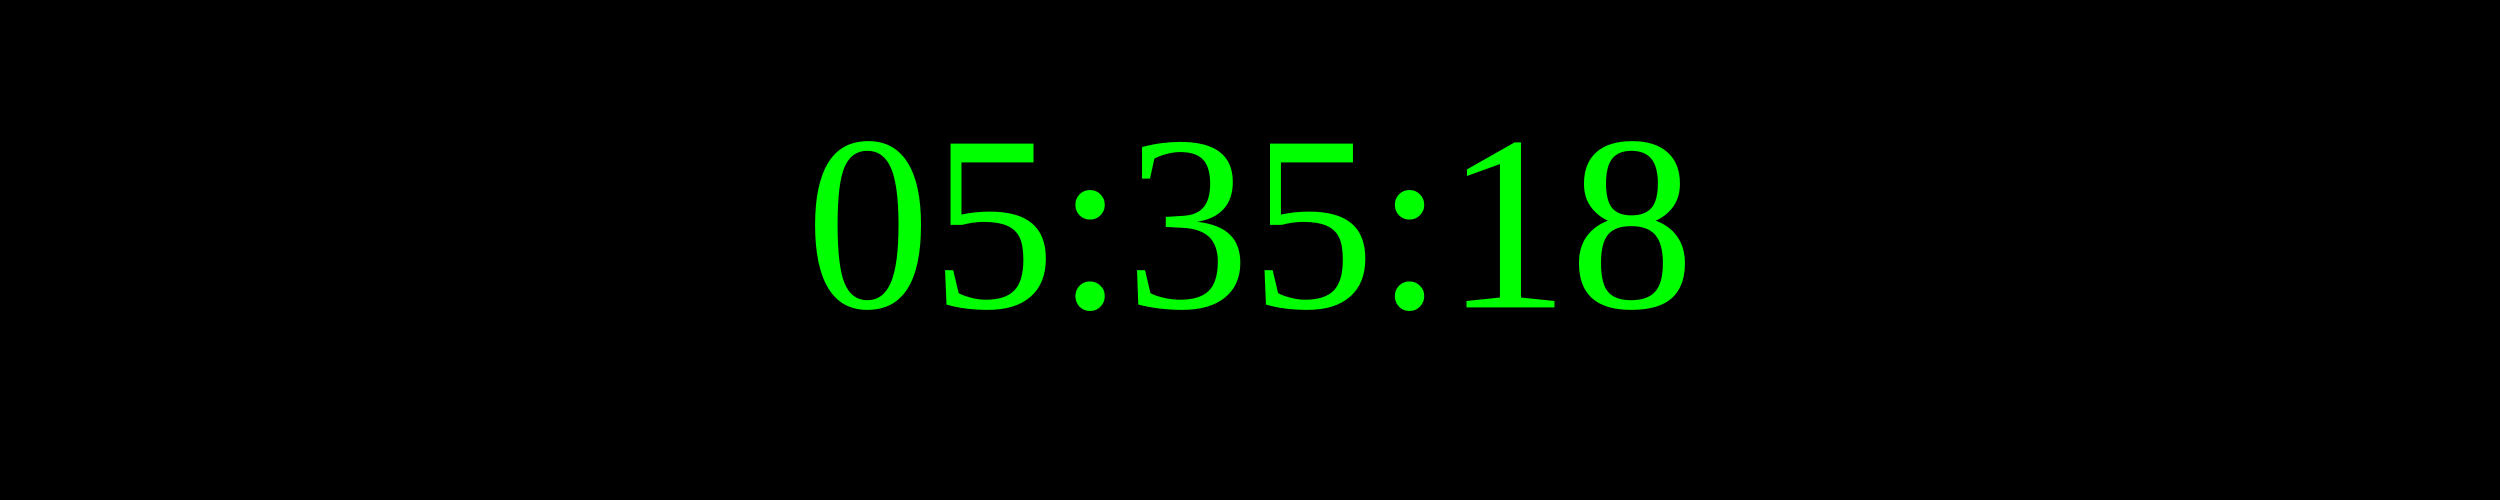
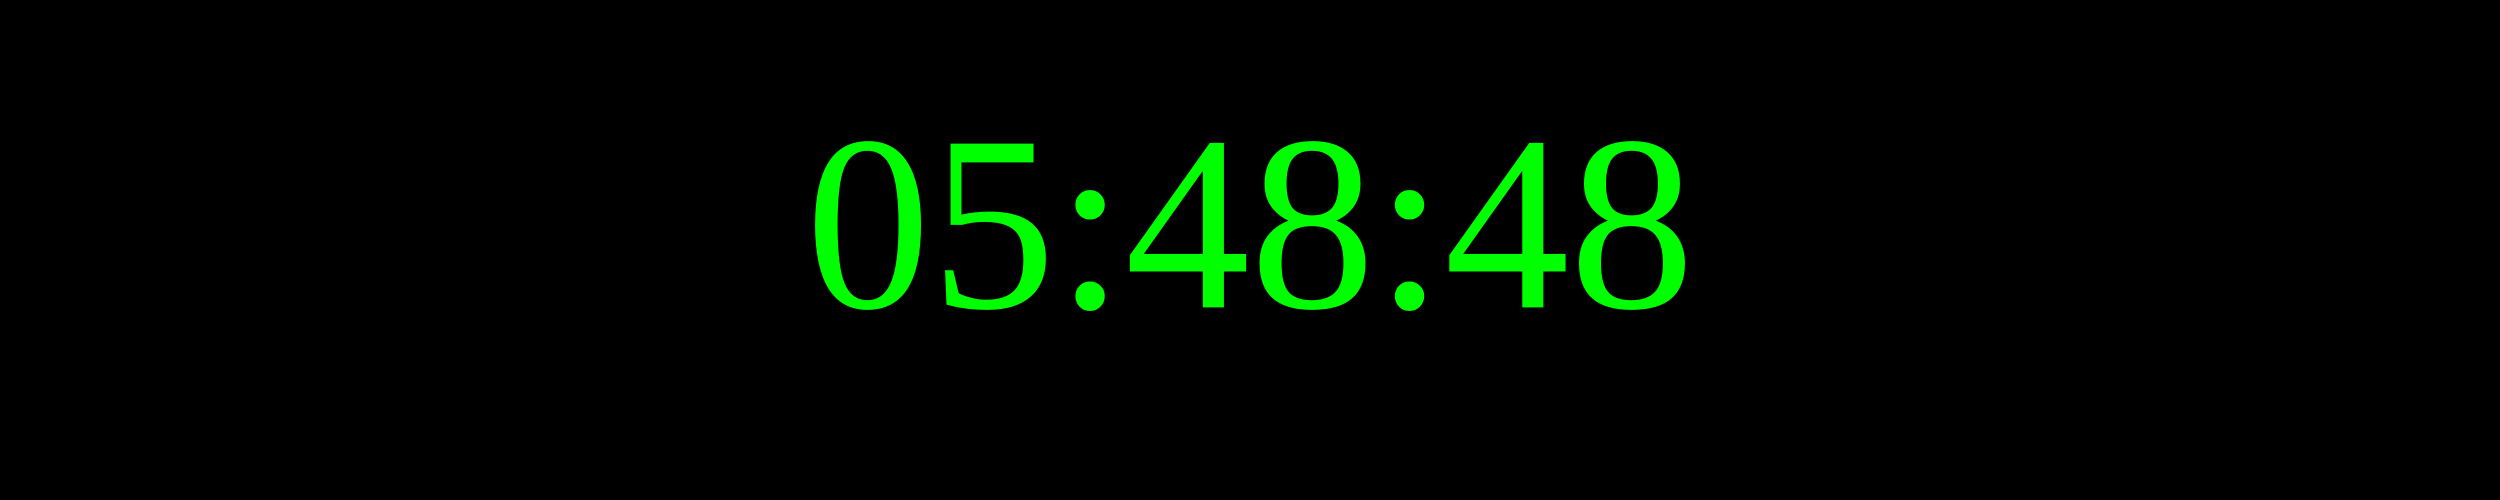
<svg xmlns="http://www.w3.org/2000/svg" width="250" height="50">
  <rect width="100%" height="100%" fill="black" />
  <text x="50%" y="50%" font-size="25" fill="lime" text-anchor="middle" dominant-baseline="middle">
- 05:35:18
+ 05:48:48
</text>
</svg>
